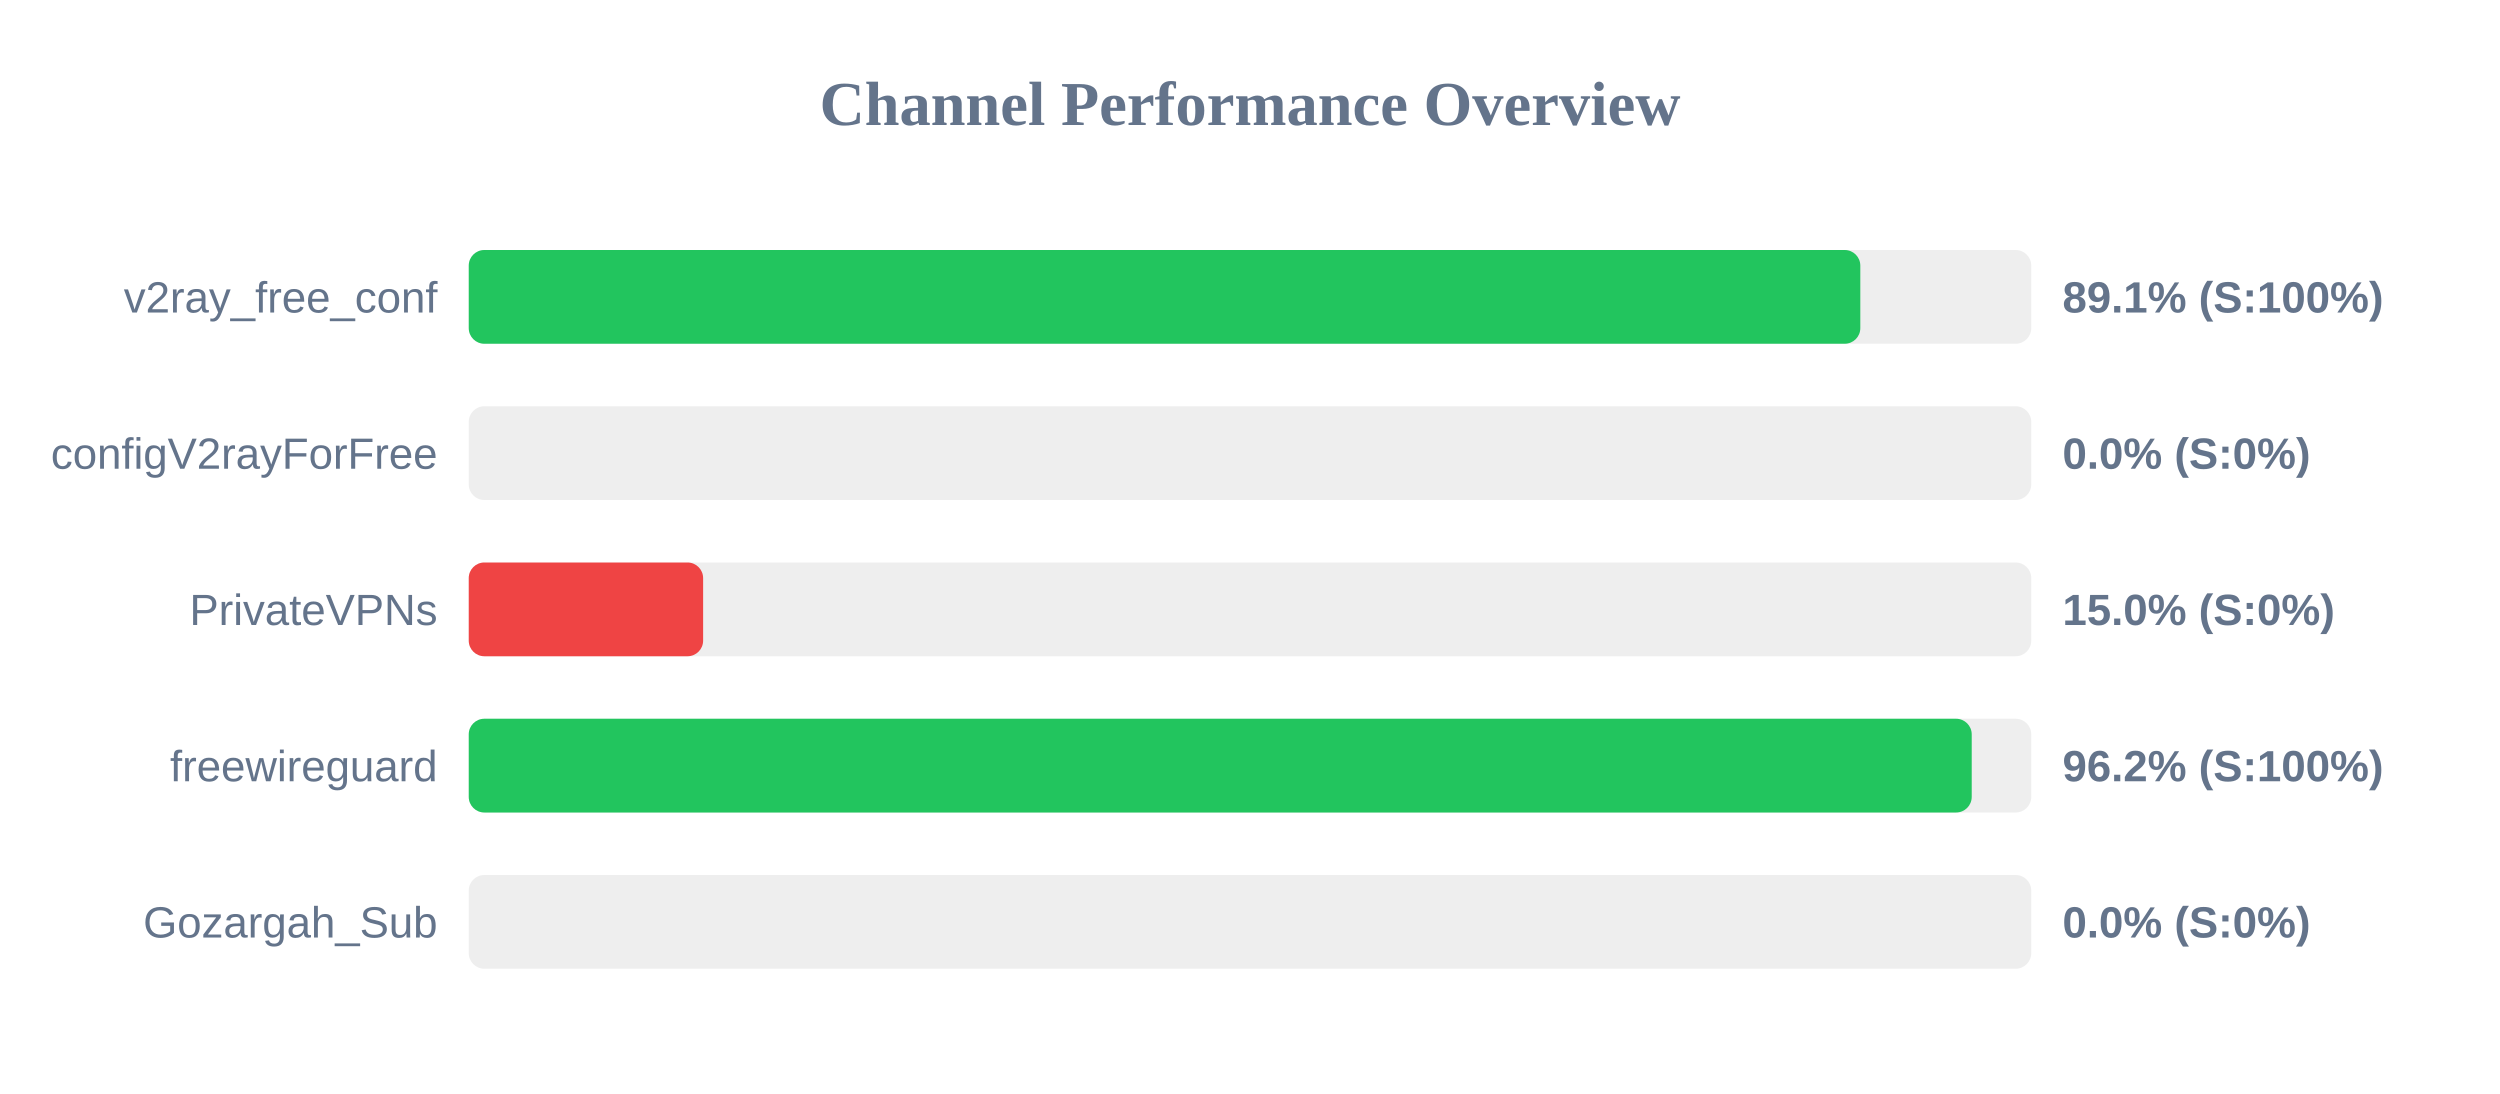
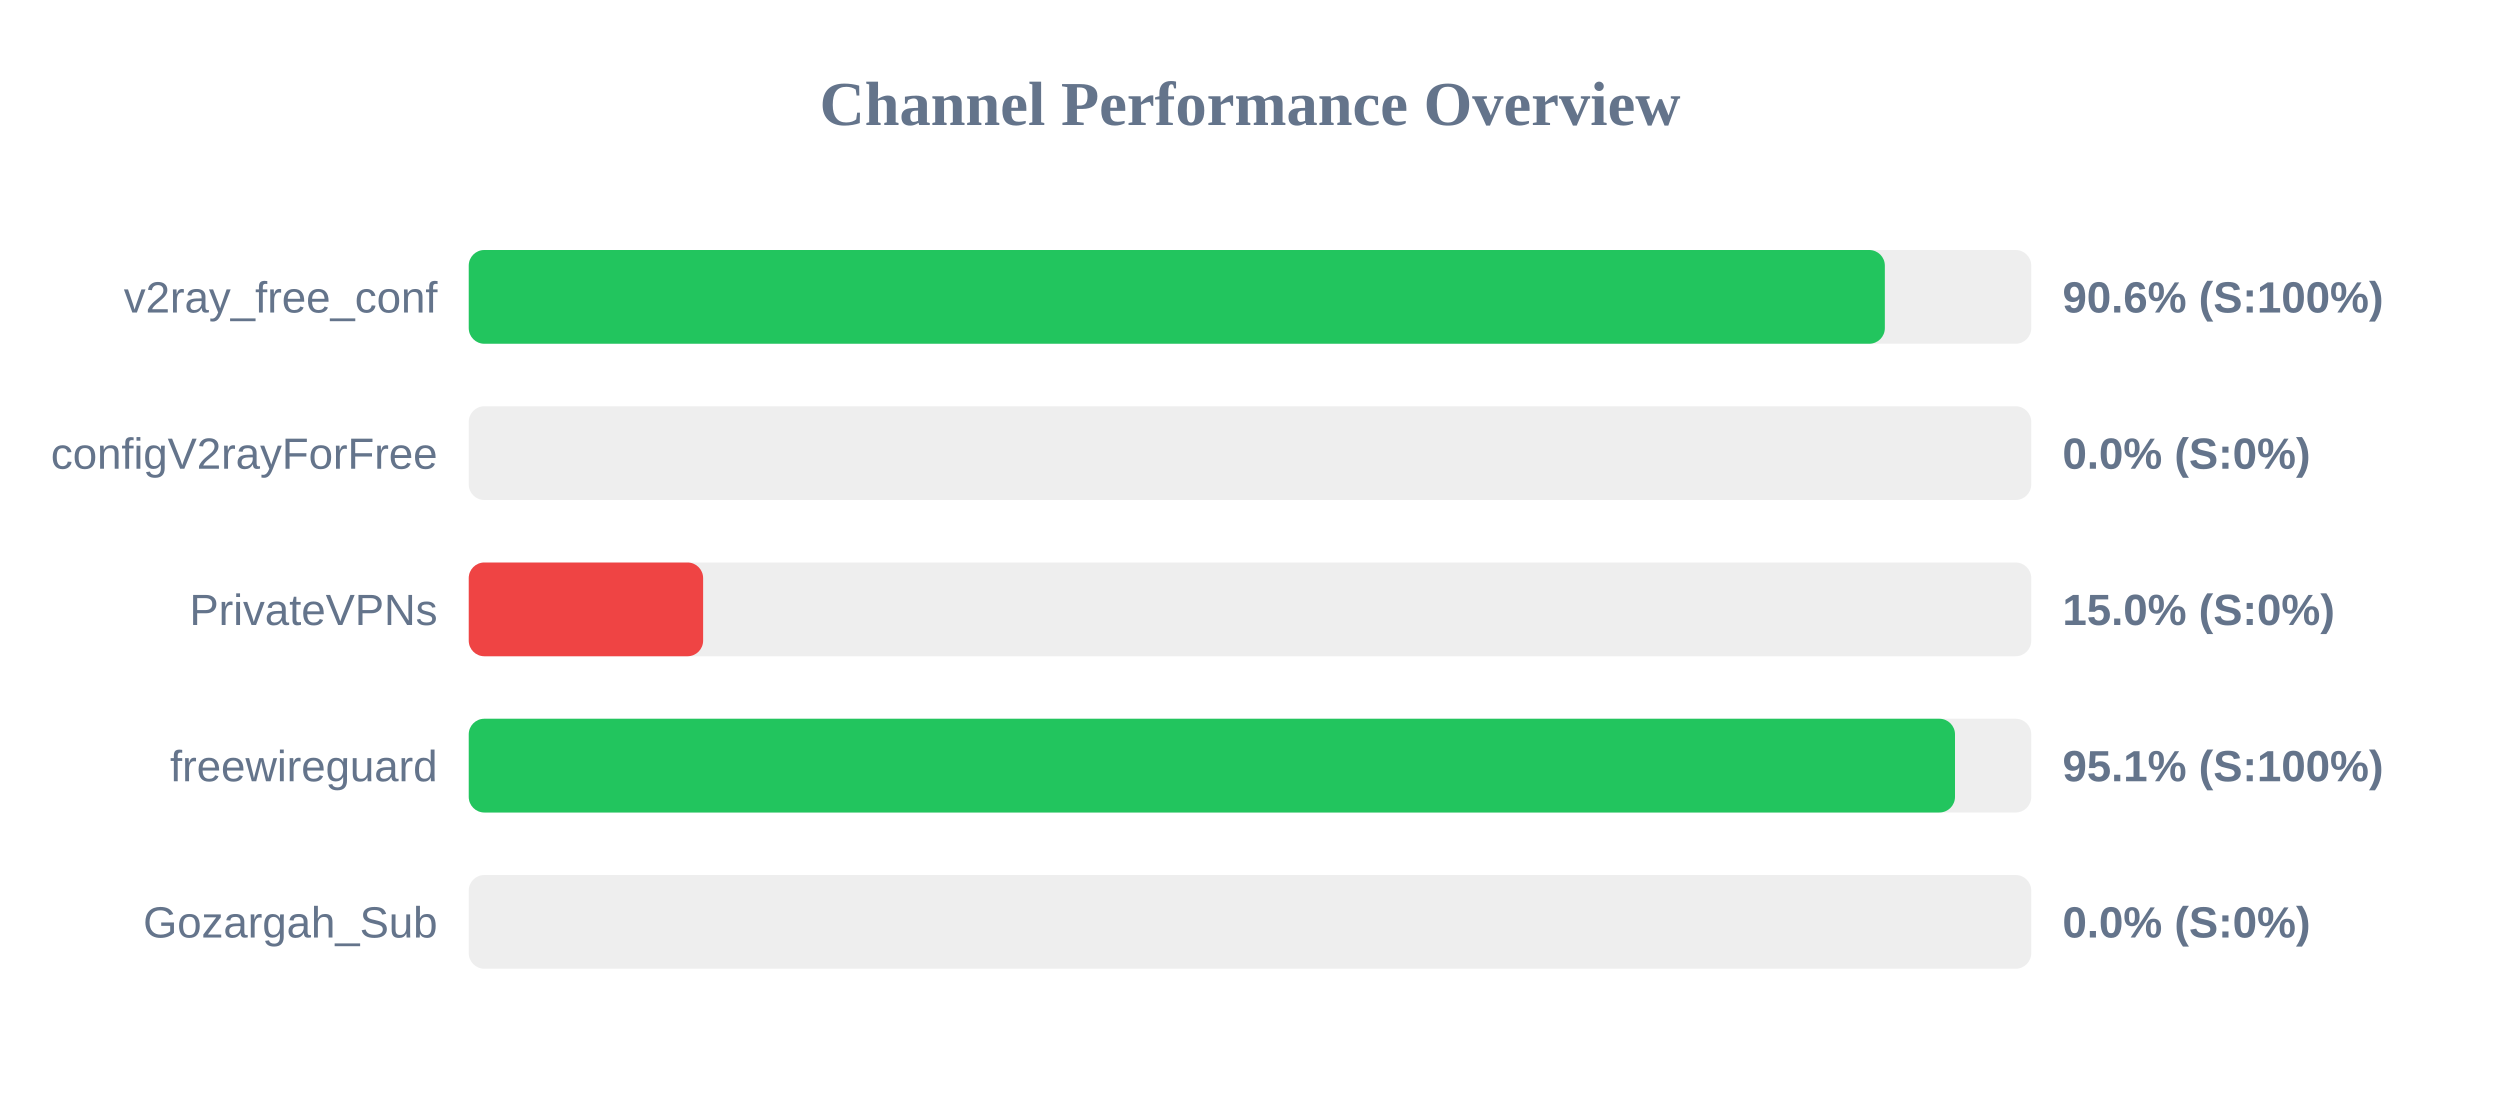
<svg xmlns="http://www.w3.org/2000/svg" width="800" height="350" version="1.1">
  <style>
        .row { font: 14px Arial; fill: #64748b; }
        .score { font: bold 14px Arial; fill: #64748b; }
    </style>
  <text x="400" y="40" text-anchor="middle" font-size="20px" font-weight="bold" fill="#64748b">Channel Performance Overview</text>
  <rect x="150" y="80" width="500" height="30" fill="#eee" rx="5" />
-   <rect x="150" y="80" width="445.3" height="30" fill="#22c55e" rx="5" />
+   <rect x="150" y="80" width="453.15" height="30" fill="#22c55e" rx="5" />
  <text x="140" y="100" text-anchor="end" class="row">v2ray_free_conf</text>
-   <text x="660" y="100" text-anchor="start" class="score">89.1% (S:100%)</text>
+   <text x="660" y="100" text-anchor="start" class="score">90.6% (S:100%)</text>
  <rect x="150" y="130" width="500" height="30" fill="#eee" rx="5" />
  <rect x="150" y="130" width="0.0" height="30" fill="#ef4444" rx="5" />
  <text x="140" y="150" text-anchor="end" class="row">configV2rayForFree</text>
  <text x="660" y="150" text-anchor="start" class="score">0.0% (S:0%)</text>
  <rect x="150" y="180" width="500" height="30" fill="#eee" rx="5" />
  <rect x="150" y="180" width="75.0" height="30" fill="#ef4444" rx="5" />
  <text x="140" y="200" text-anchor="end" class="row">PrivateVPNs</text>
  <text x="660" y="200" text-anchor="start" class="score">15.0% (S:0%)</text>
  <rect x="150" y="230" width="500" height="30" fill="#eee" rx="5" />
-   <rect x="150" y="230" width="480.95" height="30" fill="#22c55e" rx="5" />
+   <rect x="150" y="230" width="475.6" height="30" fill="#22c55e" rx="5" />
  <text x="140" y="250" text-anchor="end" class="row">freewireguard</text>
-   <text x="660" y="250" text-anchor="start" class="score">96.2% (S:100%)</text>
+   <text x="660" y="250" text-anchor="start" class="score">95.1% (S:100%)</text>
  <rect x="150" y="280" width="500" height="30" fill="#eee" rx="5" />
  <rect x="150" y="280" width="0.0" height="30" fill="#ef4444" rx="5" />
  <text x="140" y="300" text-anchor="end" class="row">Gozargah_Sub</text>
  <text x="660" y="300" text-anchor="start" class="score">0.0% (S:0%)</text>
</svg>
